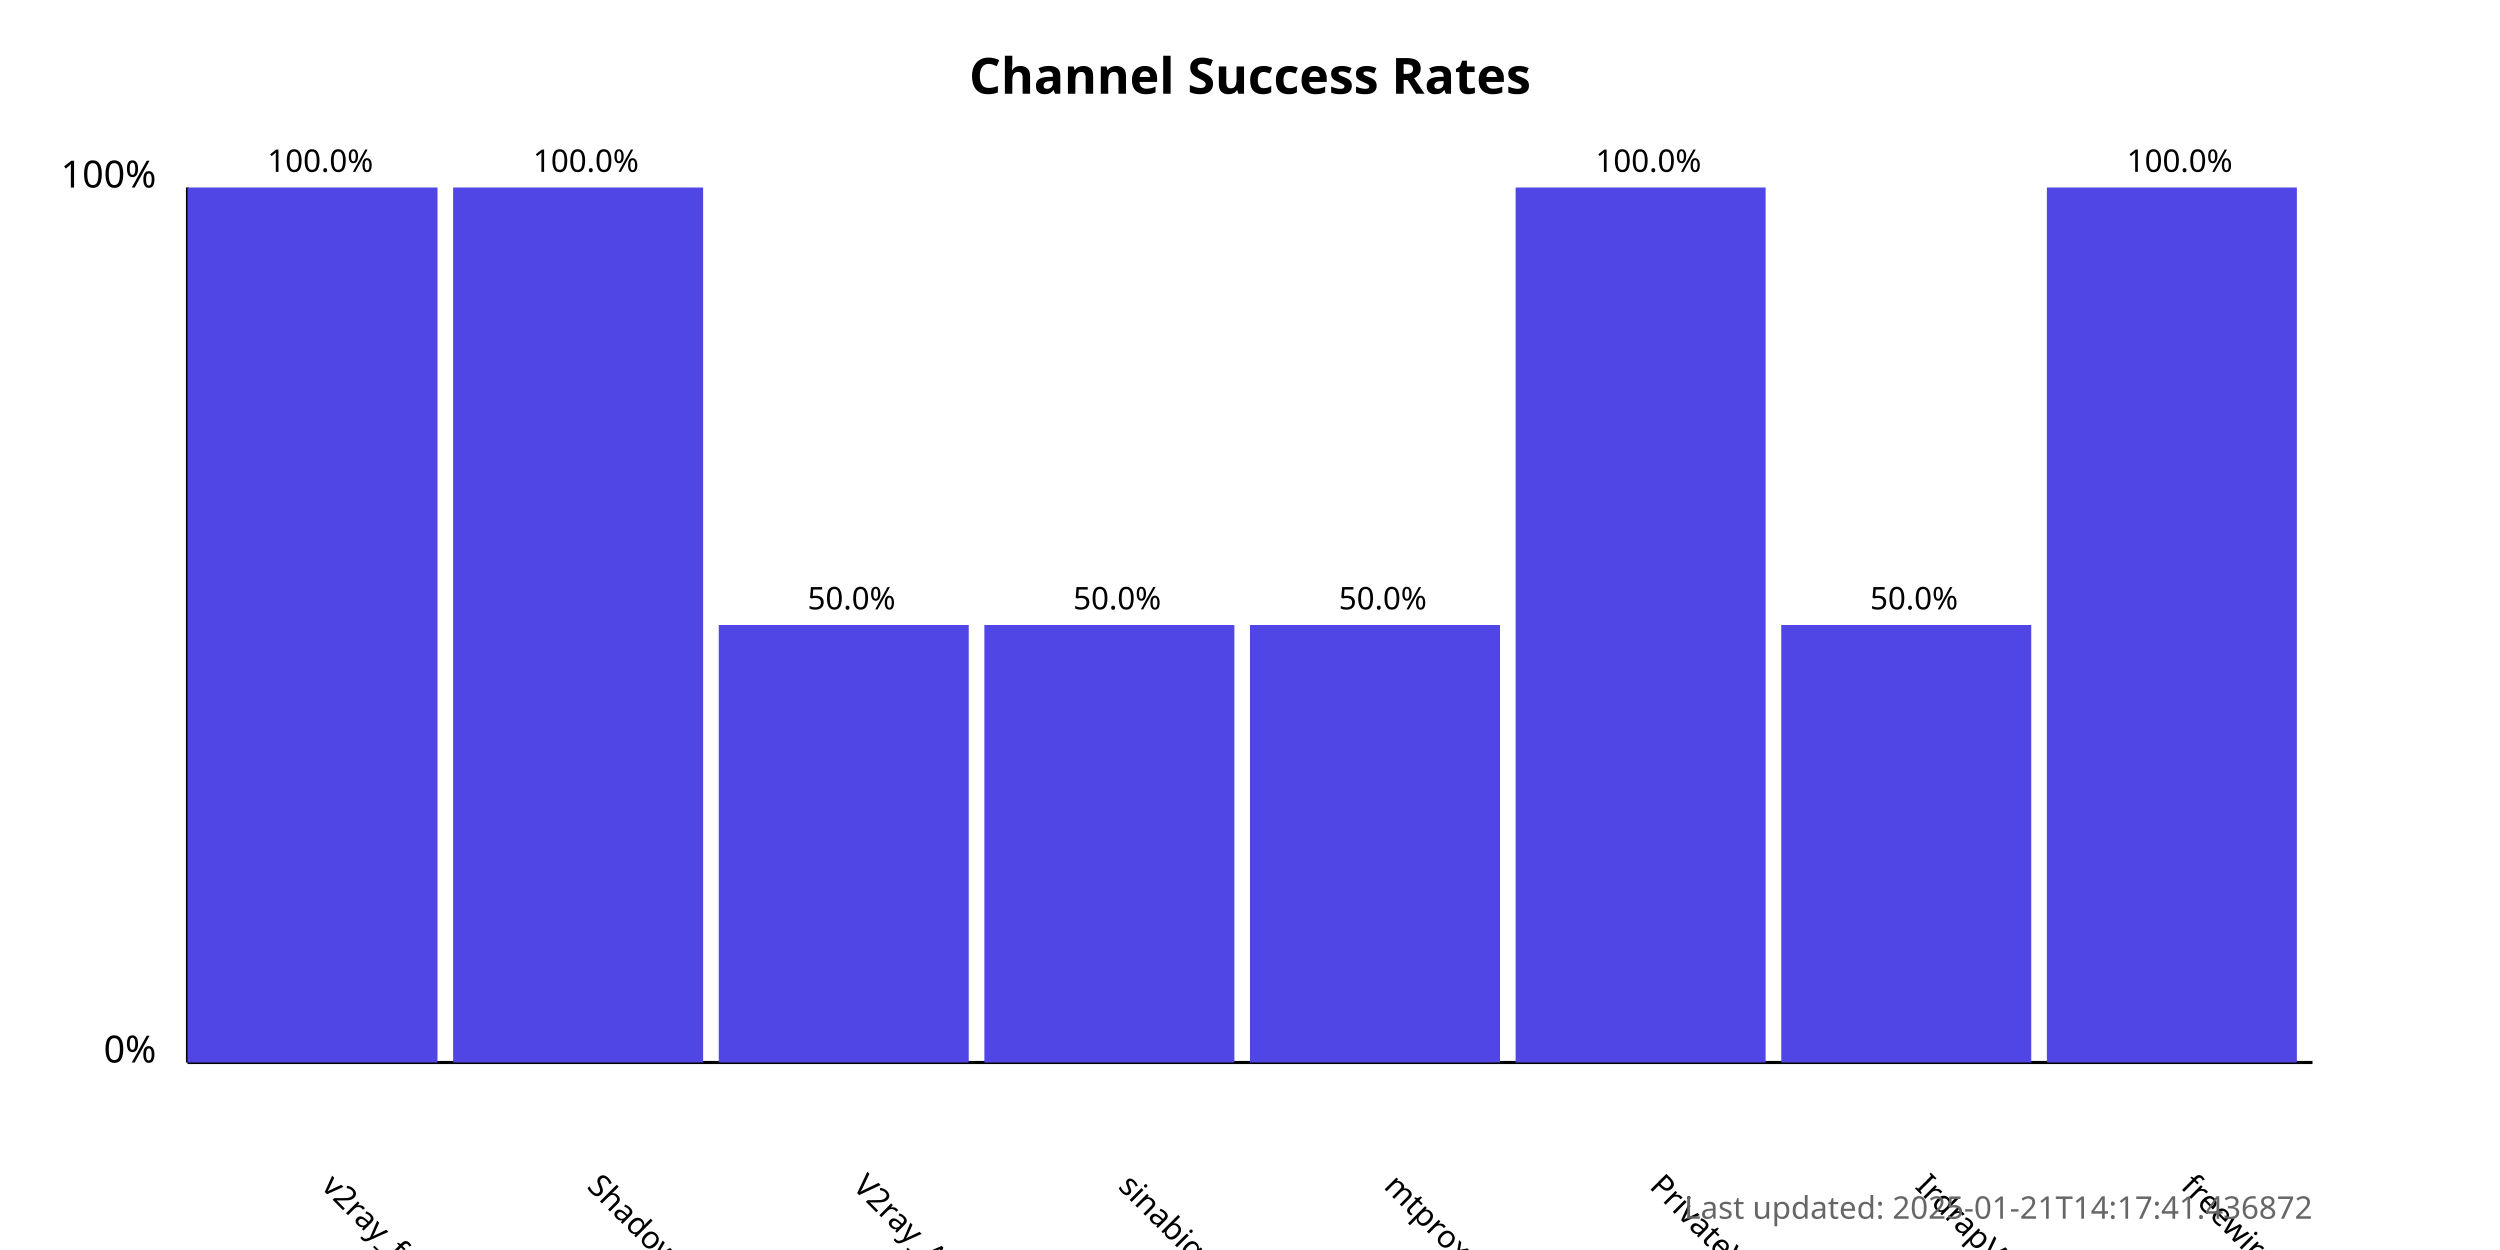
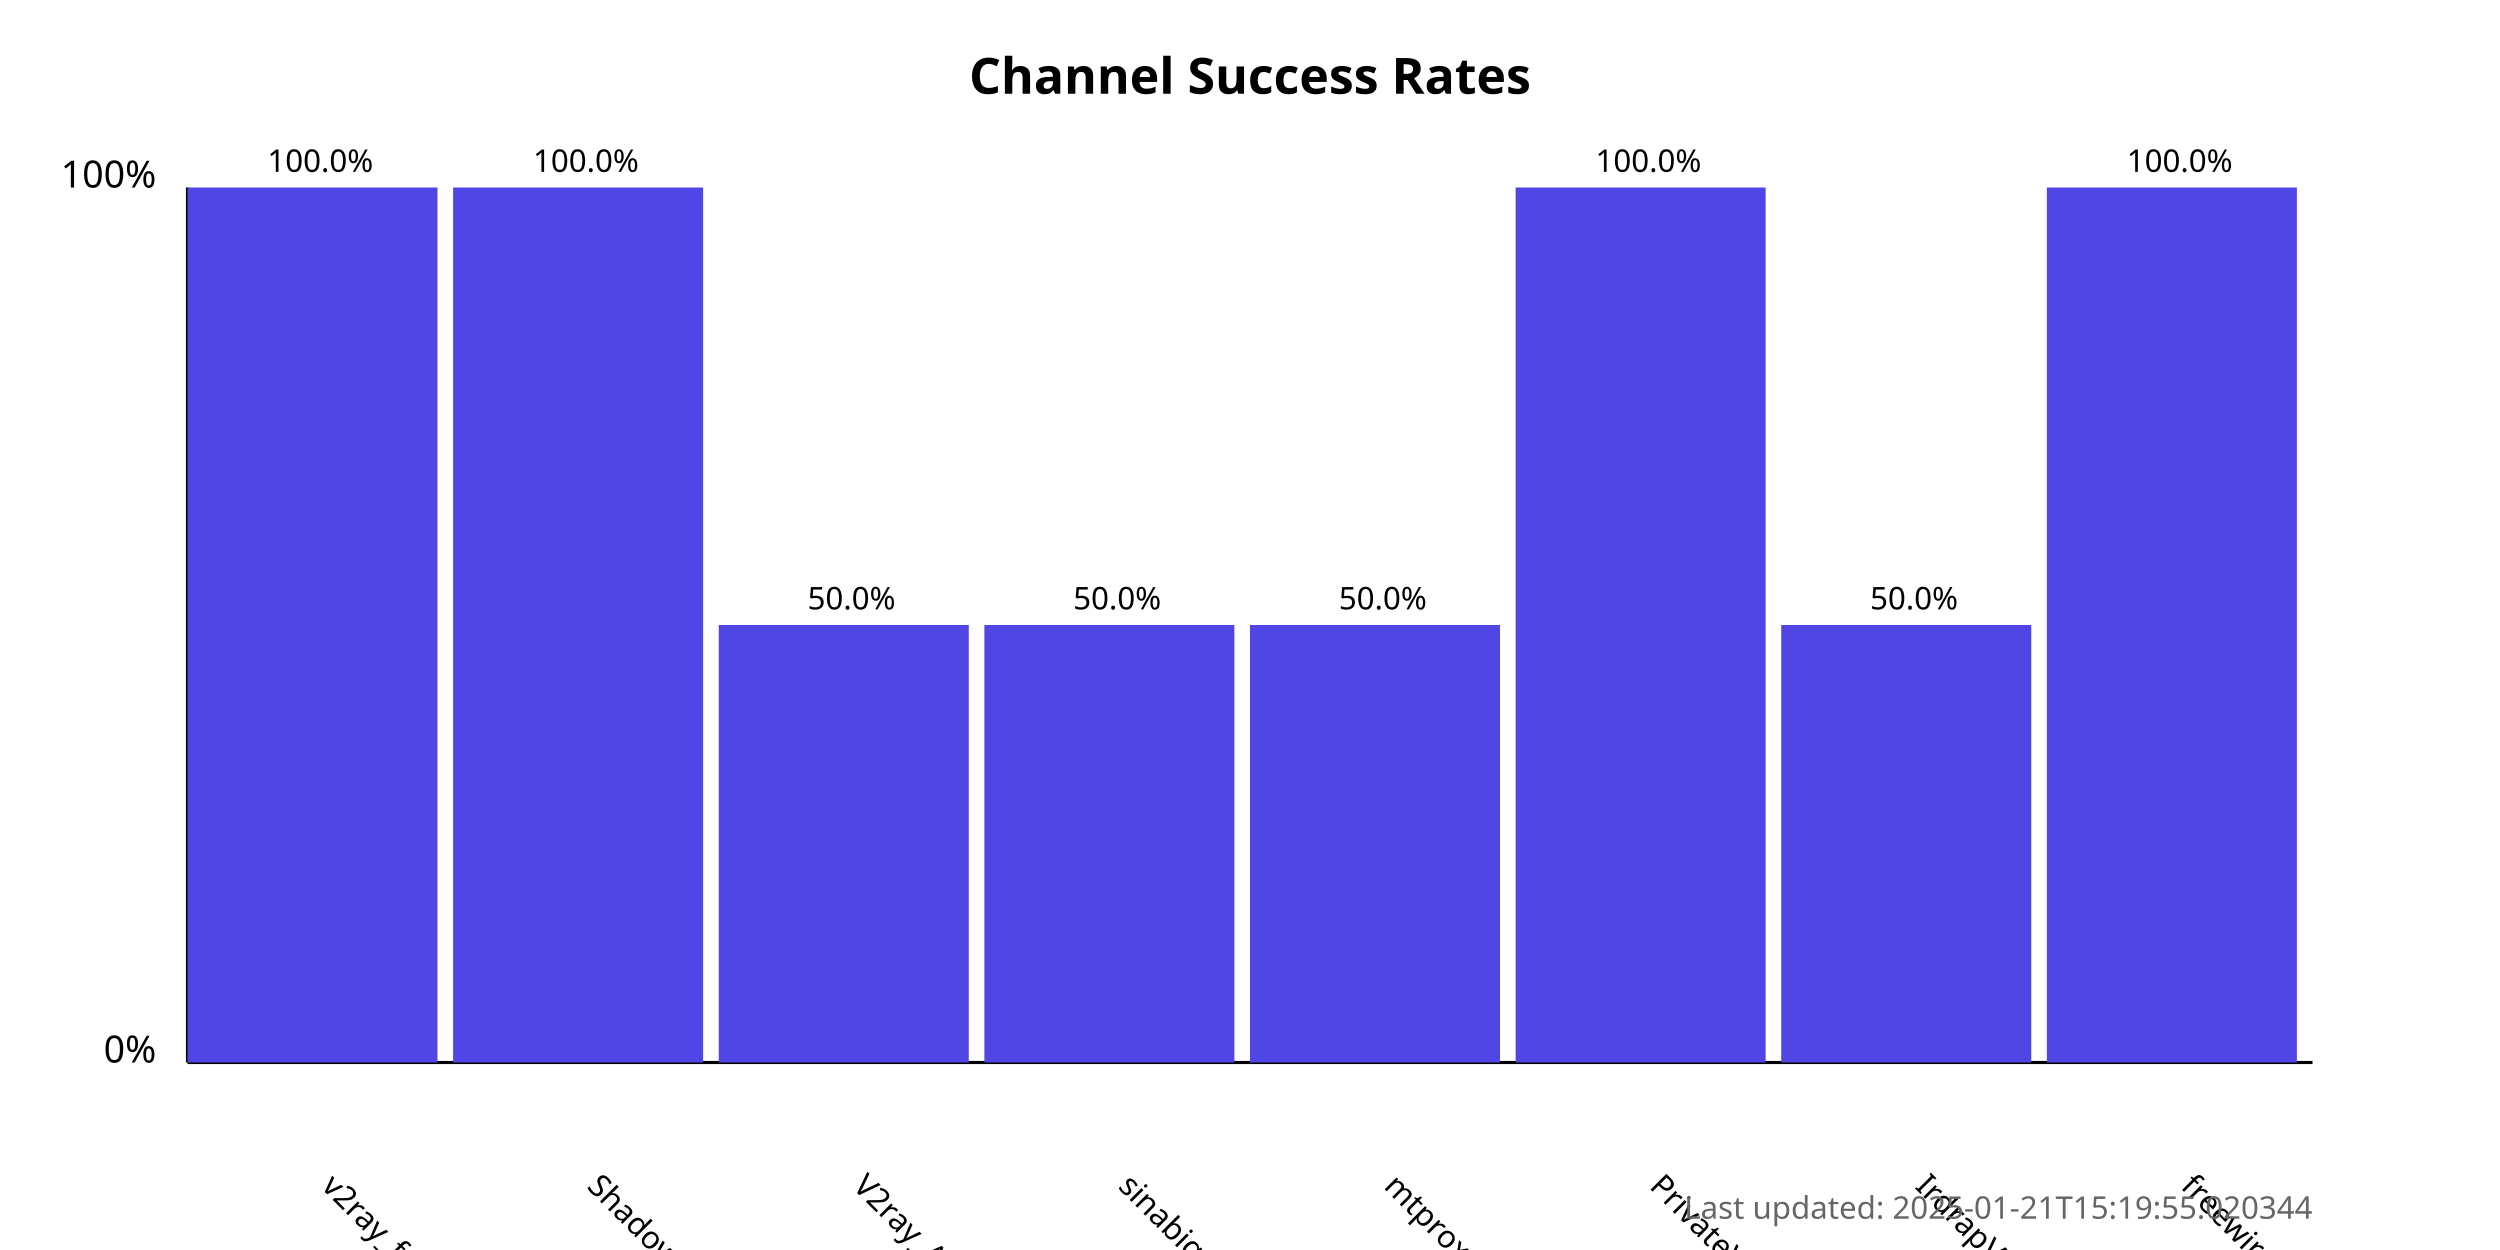
<svg xmlns="http://www.w3.org/2000/svg" width="800" height="400">
  <style>
            .chart-title { font: bold 16px sans-serif; }
            .axis-label { font: 12px sans-serif; }
            .tick-label { font: 10px sans-serif; }
            .bar { fill: #4f46e5; }
            .bar:hover { fill: #6366f1; }
            .timestamp { font: 10px sans-serif; fill: #666; }
        </style>
  <text x="400.0" y="30" text-anchor="middle" class="chart-title">
            Channel Success Rates
        </text>
  <line x1="60" y1="340" x2="60" y2="60" stroke="black" stroke-width="1" />
  <line x1="60" y1="340" x2="740" y2="340" stroke="black" stroke-width="1" />
  <text x="50" y="340" text-anchor="end" class="axis-label">0%</text>
  <text x="50" y="60" text-anchor="end" class="axis-label">100%</text>
  <g>
    <rect x="60" y="60.0" width="80.0" height="280.0" class="bar" />
    <text x="102.5" y="380" transform="rotate(45, 102.5, 380)" text-anchor="start" class="tick-label">
                v2ray_free_conf
            </text>
    <text x="102.5" y="55.0" text-anchor="middle" class="tick-label">
                100.0%
            </text>
  </g>
  <g>
    <rect x="145.0" y="60.0" width="80.0" height="280.0" class="bar" />
    <text x="187.5" y="380" transform="rotate(45, 187.5, 380)" text-anchor="start" class="tick-label">
                ShadowProxy66
            </text>
    <text x="187.5" y="55.0" text-anchor="middle" class="tick-label">
                100.0%
            </text>
  </g>
  <g>
    <rect x="230.0" y="200.0" width="80.0" height="140.0" class="bar" />
    <text x="272.5" y="380" transform="rotate(45, 272.5, 380)" text-anchor="start" class="tick-label">
                V2ray_Alpha
            </text>
    <text x="272.5" y="195.0" text-anchor="middle" class="tick-label">
                50.0%
            </text>
  </g>
  <g>
    <rect x="315.0" y="200.0" width="80.0" height="140.0" class="bar" />
    <text x="357.5" y="380" transform="rotate(45, 357.5, 380)" text-anchor="start" class="tick-label">
                sinabigo
            </text>
    <text x="357.5" y="195.0" text-anchor="middle" class="tick-label">
                50.0%
            </text>
  </g>
  <g>
    <rect x="400.0" y="200.0" width="80.0" height="140.0" class="bar" />
    <text x="442.5" y="380" transform="rotate(45, 442.5, 380)" text-anchor="start" class="tick-label">
                mtproxy_lists
            </text>
    <text x="442.5" y="195.0" text-anchor="middle" class="tick-label">
                50.0%
            </text>
  </g>
  <g>
    <rect x="485.0" y="60.0" width="80.0" height="280.0" class="bar" />
    <text x="527.5" y="380" transform="rotate(45, 527.5, 380)" text-anchor="start" class="tick-label">
                PrivateVPNs
            </text>
    <text x="527.5" y="55.0" text-anchor="middle" class="tick-label">
                100.0%
            </text>
  </g>
  <g>
    <rect x="570.0" y="200.0" width="80.0" height="140.0" class="bar" />
    <text x="612.5" y="380" transform="rotate(45, 612.5, 380)" text-anchor="start" class="tick-label">
                IrdrapVPNnews
            </text>
    <text x="612.5" y="195.0" text-anchor="middle" class="tick-label">
                50.0%
            </text>
  </g>
  <g>
    <rect x="655.0" y="60.0" width="80.0" height="280.0" class="bar" />
    <text x="697.5" y="380" transform="rotate(45, 697.5, 380)" text-anchor="start" class="tick-label">
                freewireguard
            </text>
    <text x="697.5" y="55.0" text-anchor="middle" class="tick-label">
                100.0%
            </text>
  </g>
  <text x="740" y="390" text-anchor="end" class="timestamp">
-             Last updated: 2025-01-21T14:17:41.436872
+             Last updated: 2025-01-21T15:19:55.020344
        </text>
</svg>
